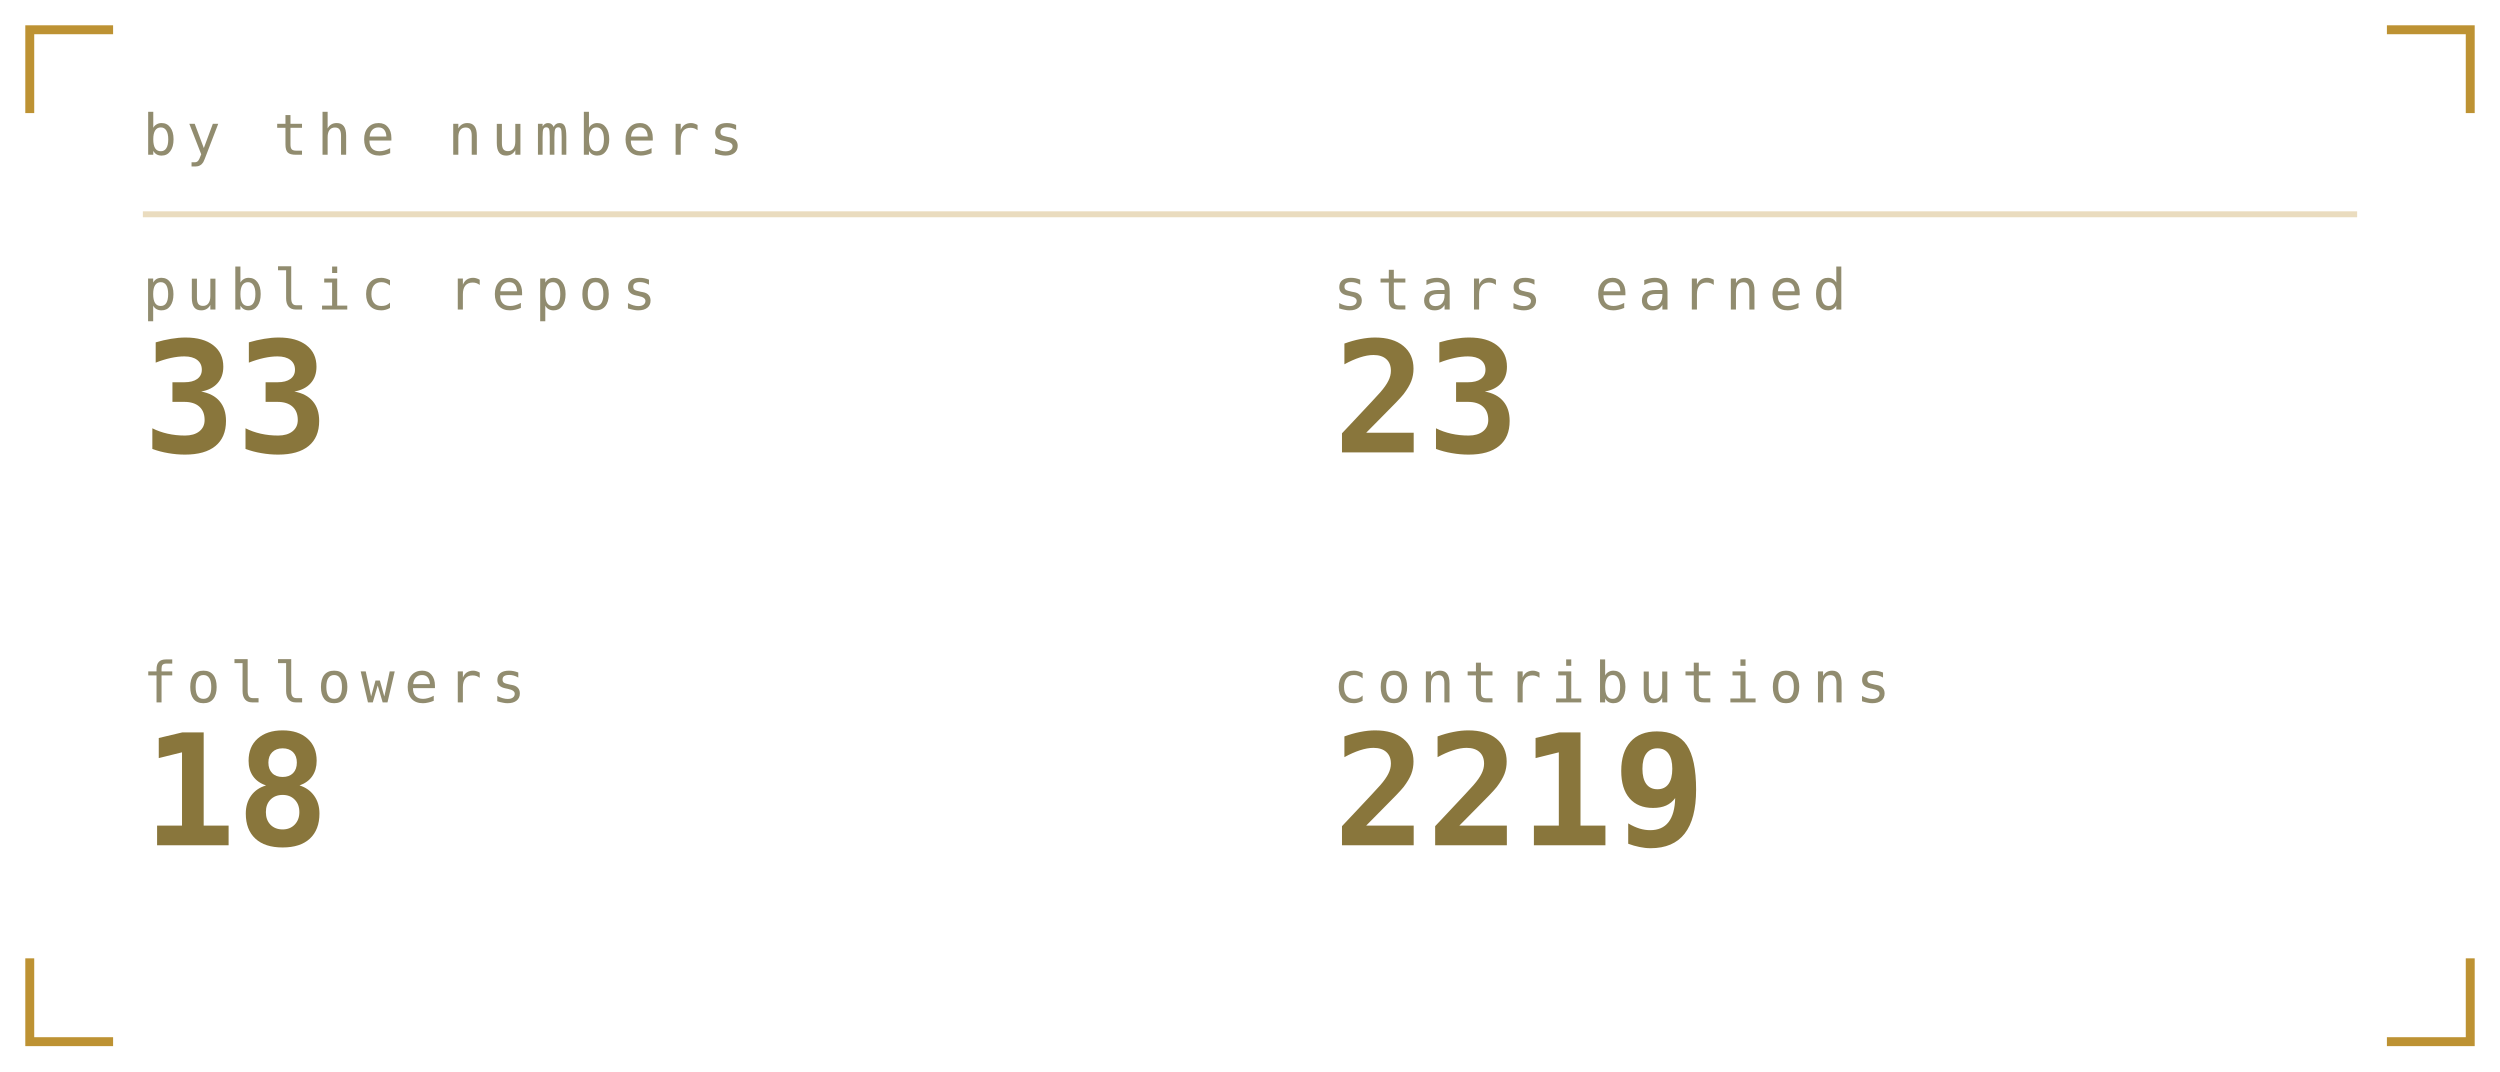
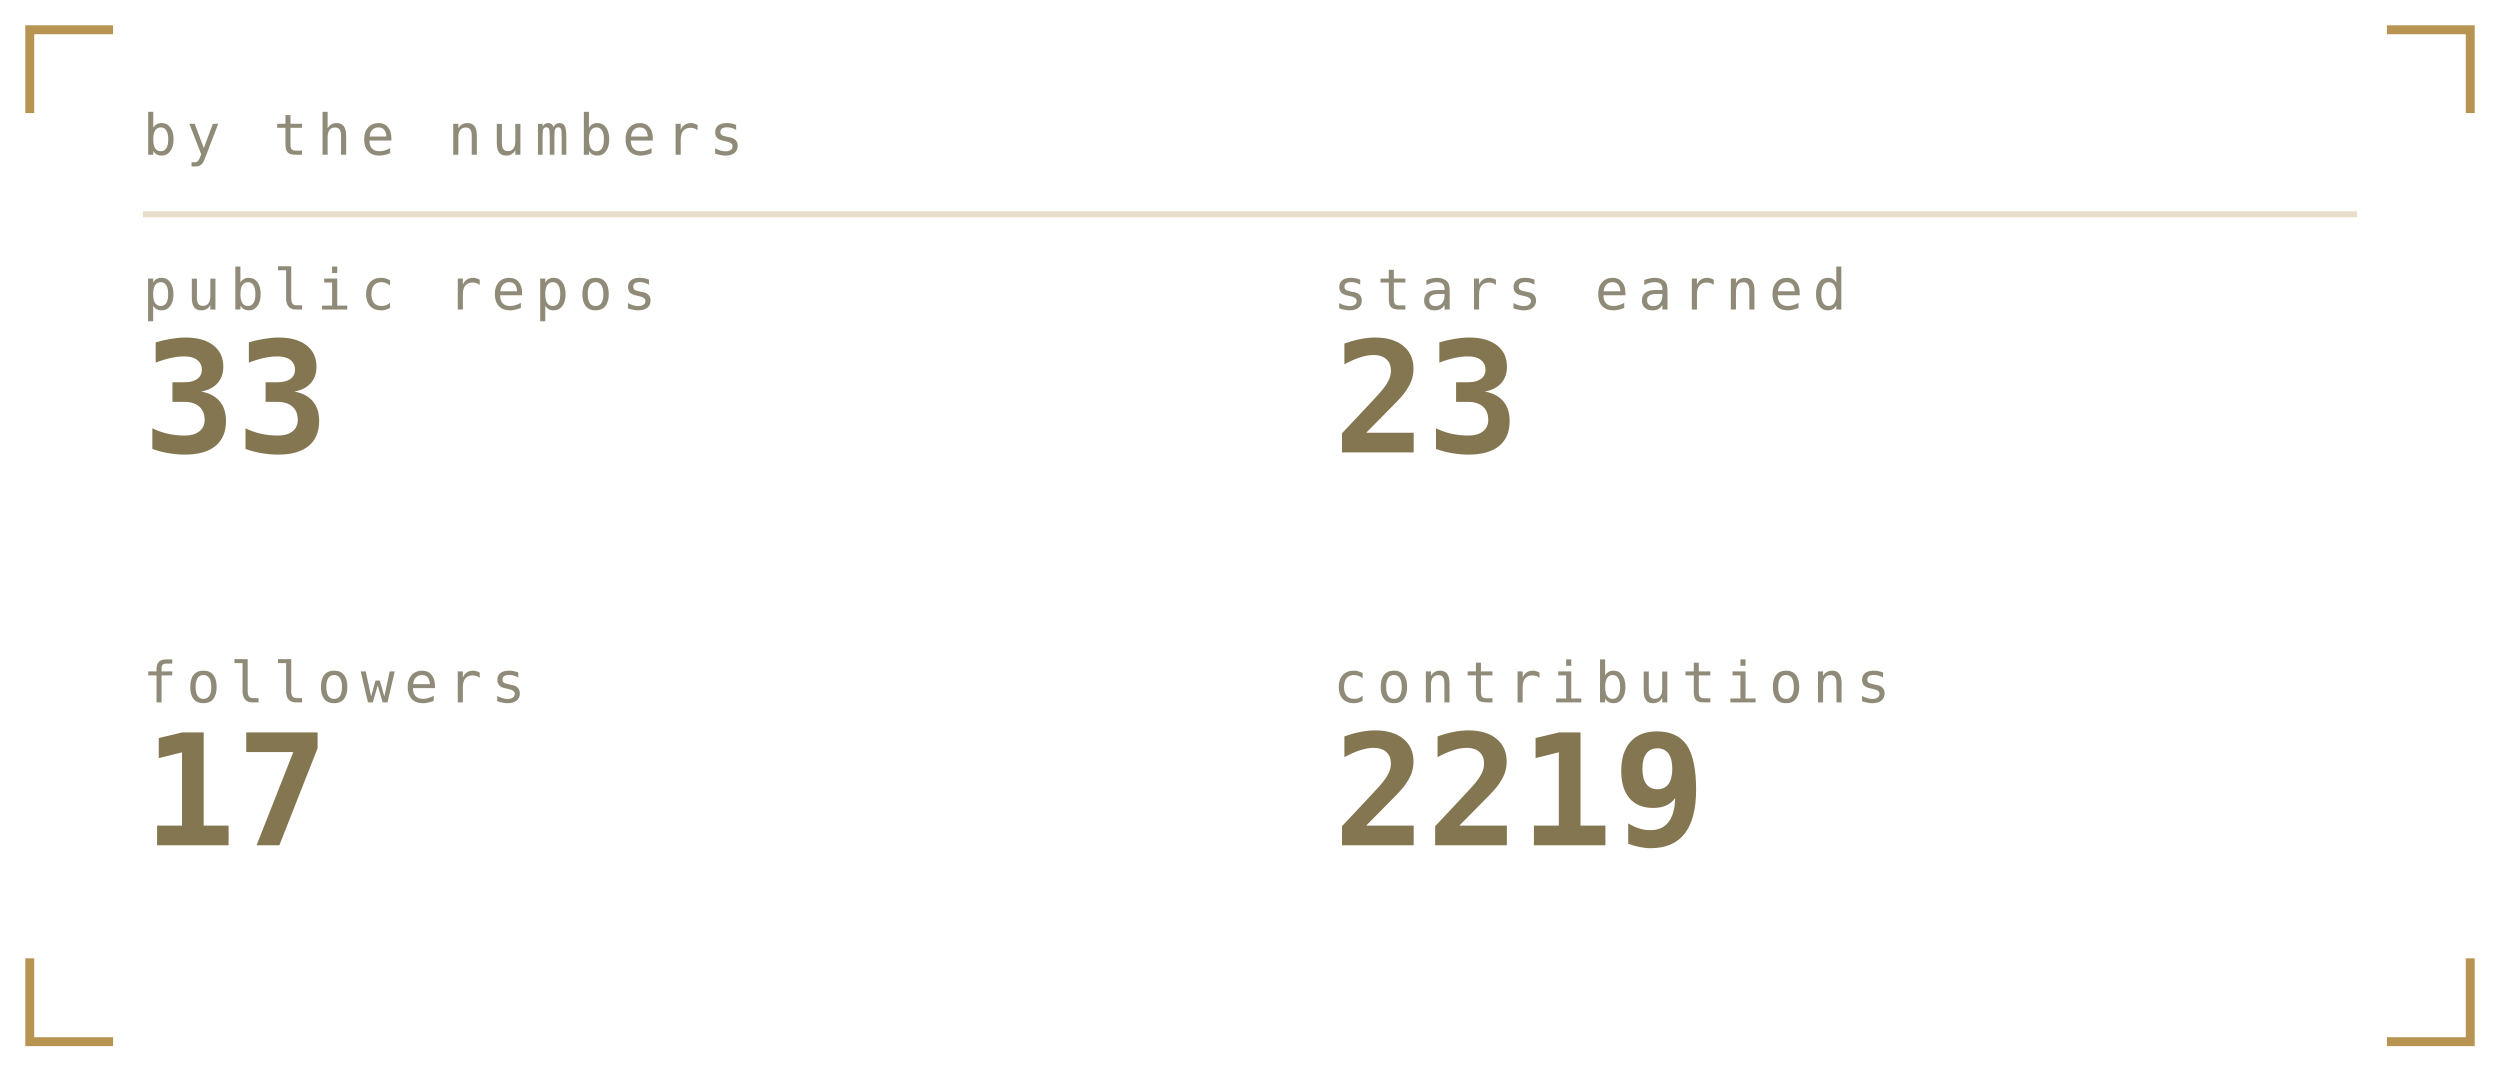
<svg xmlns="http://www.w3.org/2000/svg" viewBox="0 0 420 180" width="420" height="180" role="img" aria-labelledby="stst stsd">
  <defs>
    <linearGradient id="stsbg" x1="0" y1="0" x2="1" y2="1">
-       <stop offset="0" stop-color="#1b211b" />
-       <stop offset="1" stop-color="#0a0c0b" />
+       <stop offset="0" stop-color="#1a1b16" />
+       <stop offset="1" stop-color="#0c0d0b" />
    </linearGradient>
  </defs>
  <style>
    .mono{font-family:ui-monospace,SFMono-Regular,Menlo,Consolas,"DejaVu Sans Mono",monospace}
-     .lbl{font-size:9.5px;letter-spacing:1.6px;fill:#918c6f}
-     .big{font-size:31px;font-weight:700;fill:#89763c}
-     .med{font-size:15px;font-weight:700;fill:#89763c}
-     .sm{font-size:11px;fill:#89763c}
-     .dim{font-size:11px;fill:#918c6f}
+     .lbl{font-size:9.5px;letter-spacing:1.6px;fill:#908b78}
+     .big{font-size:31px;font-weight:700;fill:#837650}
+     .med{font-size:15px;font-weight:700;fill:#837650}
+     .sm{font-size:11px;fill:#837650}
+     .dim{font-size:11px;fill:#908b78}
    
    .pulse{animation:pulse 3.4s ease-in-out infinite}
    @keyframes pulse{0%,100%{opacity:1}50%{opacity:.62}}
</style>
-   <path d="M5 19V5H19M401 5H415V19M415 161V175H401M19 175H5V161" fill="none" stroke="#ac7700" stroke-width="1.5" stroke-opacity="0.8" />
+   <path d="M5 19V5H19M401 5H415V19M415 161V175H401M19 175H5V161" fill="none" stroke="#a67928" stroke-width="1.5" stroke-opacity="0.8" />
  <text class="mono lbl" x="24" y="26">by the numbers</text>
-   <line x1="24" y1="36" x2="396" y2="36" stroke="#ac7700" stroke-opacity="0.25" />
+   <line x1="24" y1="36" x2="396" y2="36" stroke="#a67928" stroke-opacity="0.25" />
  <text class="mono lbl" x="24" y="52">public repos</text>
-   <text class="mono" x="24" y="76" font-size="26" font-weight="700" fill="#89763c">33</text>
+   <text class="mono" x="24" y="76" font-size="26" font-weight="700" fill="#837650">33</text>
  <text class="mono lbl" x="224" y="52">stars earned</text>
-   <text class="mono" x="224" y="76" font-size="26" font-weight="700" fill="#89763c">23</text>
+   <text class="mono" x="224" y="76" font-size="26" font-weight="700" fill="#837650">23</text>
  <text class="mono lbl" x="24" y="118">followers</text>
-   <text class="mono" x="24" y="142" font-size="26" font-weight="700" fill="#89763c">18</text>
+   <text class="mono" x="24" y="142" font-size="26" font-weight="700" fill="#837650">17</text>
  <text class="mono lbl" x="224" y="118">contributions</text>
-   <text class="mono" x="224" y="142" font-size="26" font-weight="700" fill="#89763c">2219</text>
+   <text class="mono" x="224" y="142" font-size="26" font-weight="700" fill="#837650">2219</text>
</svg>
